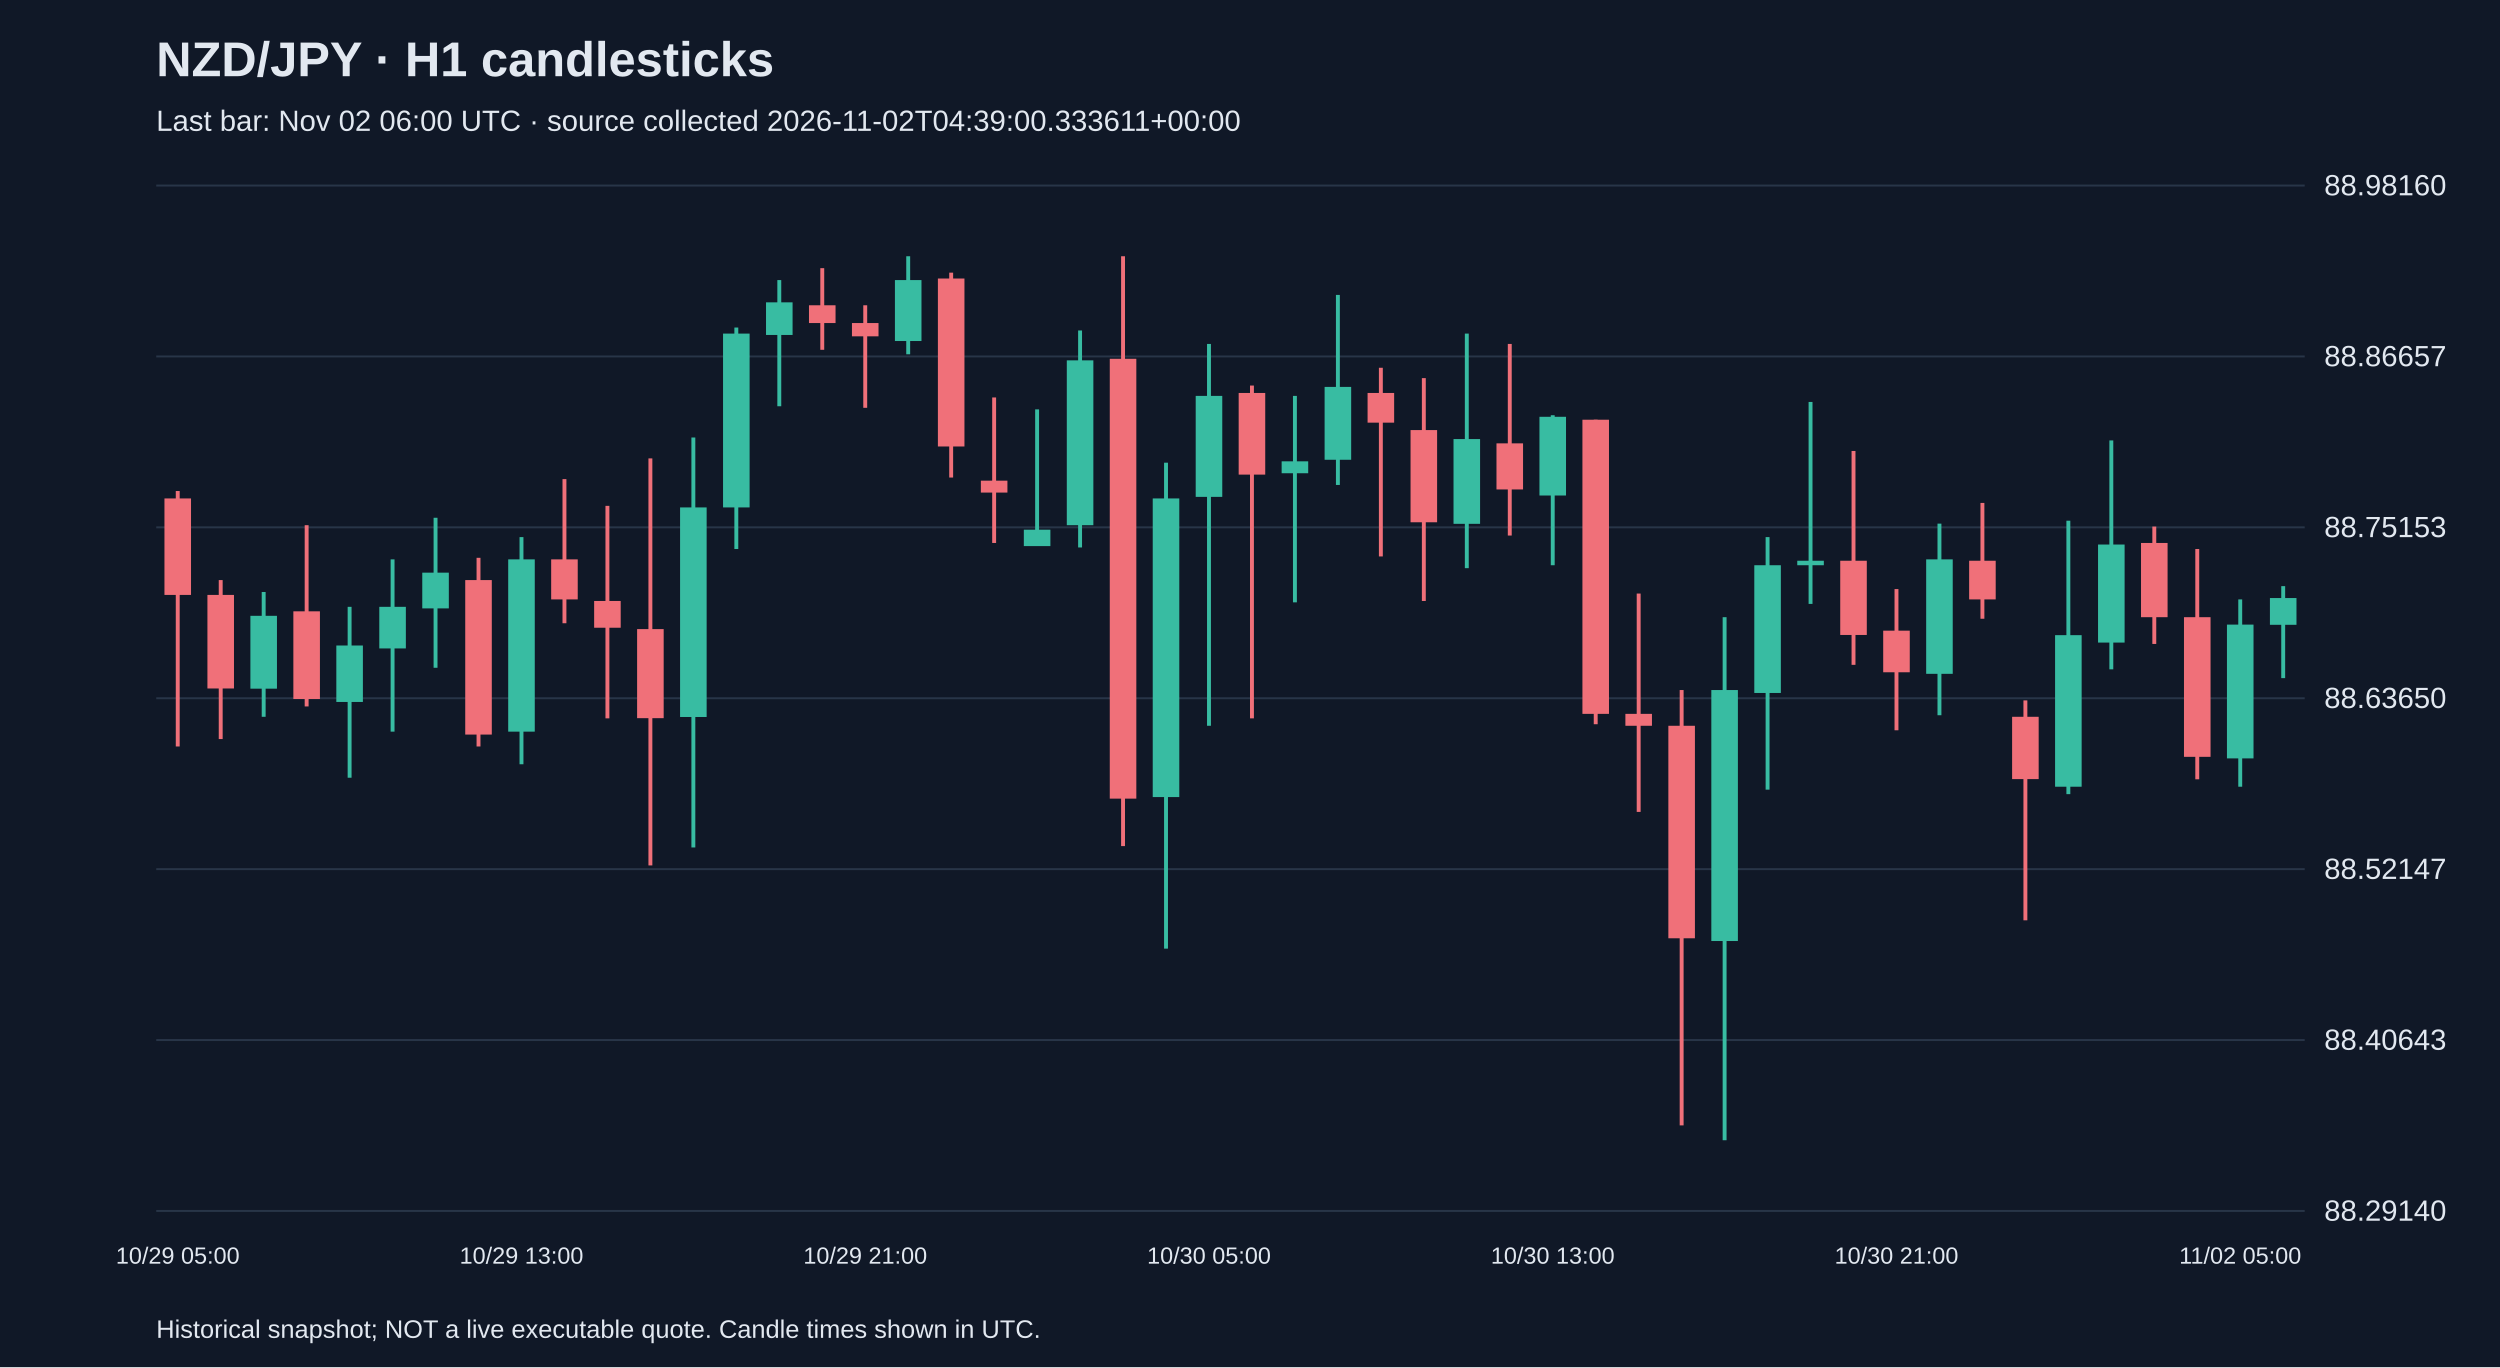
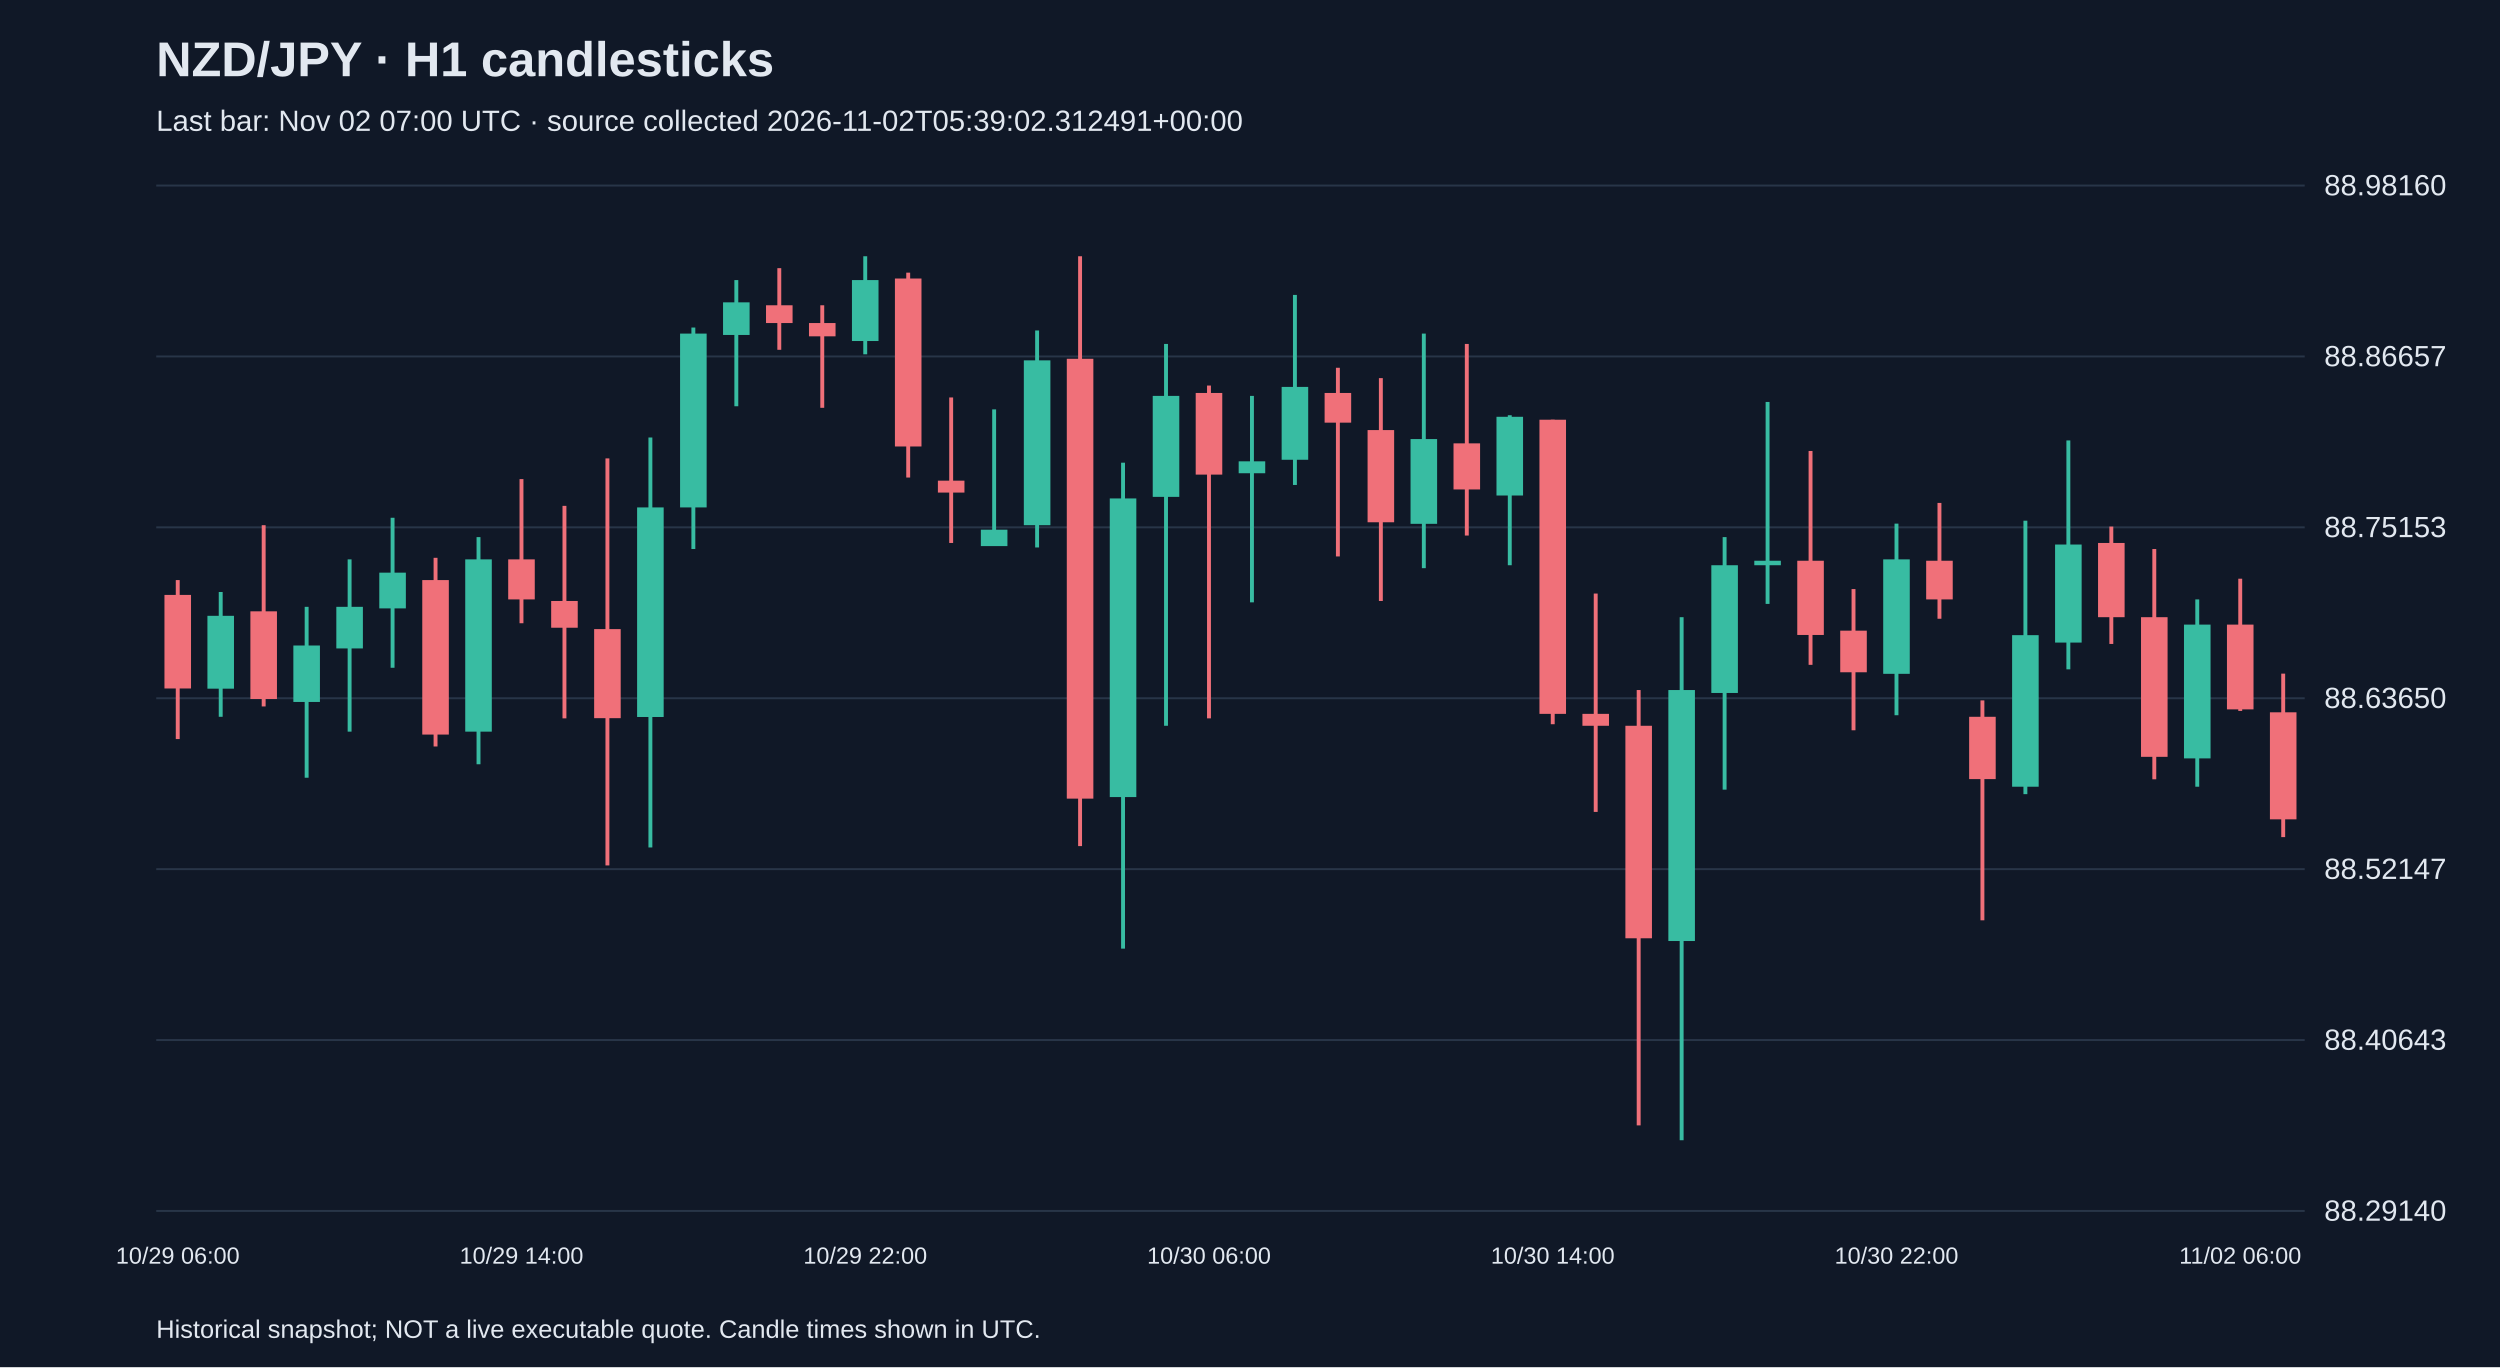
<svg xmlns="http://www.w3.org/2000/svg" viewBox="0 0 1280 700">
  <rect width="100%" height="100%" fill="#101827" />
  <style>text{font-family:Arial,sans-serif;fill:#e2e8f0}</style>
  <text x="80" y="39" font-size="25" font-weight="bold">NZD/JPY · H1 candlesticks</text>
-   <text x="80" y="67" font-size="15" fill="#a6b1c5">Last bar: Nov 02 06:00 UTC · source collected 2026-11-02T04:39:00.333611+00:00</text>
+   <text x="80" y="67" font-size="15" fill="#a6b1c5">Last bar: Nov 02 07:00 UTC · source collected 2026-11-02T05:39:02.312491+00:00</text>
  <line x1="80" y1="620.0" x2="1180" y2="620.0" stroke="#283548" />
  <text x="1190" y="625.0" font-size="15">88.29140</text>
  <line x1="80" y1="532.5" x2="1180" y2="532.5" stroke="#283548" />
  <text x="1190" y="537.5" font-size="15">88.40643</text>
  <line x1="80" y1="445.0" x2="1180" y2="445.0" stroke="#283548" />
  <text x="1190" y="450.0" font-size="15">88.52147</text>
  <line x1="80" y1="357.5" x2="1180" y2="357.5" stroke="#283548" />
  <text x="1190" y="362.5" font-size="15">88.63650</text>
  <line x1="80" y1="270.0" x2="1180" y2="270.0" stroke="#283548" />
  <text x="1190" y="275.0" font-size="15">88.75153</text>
  <line x1="80" y1="182.5" x2="1180" y2="182.5" stroke="#283548" />
  <text x="1190" y="187.5" font-size="15">88.86657</text>
  <line x1="80" y1="95.0" x2="1180" y2="95.0" stroke="#283548" />
  <text x="1190" y="100.0" font-size="15">88.98160</text>
-   <line x1="91.0" y1="251.4" x2="91.0" y2="382.2" stroke="#f07079" stroke-width="2" />
-   <rect x="84.2" y="255.2" width="13.6" height="49.4" fill="#f07079" />
-   <text x="91.0" y="647" text-anchor="middle" font-size="12">10/29 05:00</text>
-   <line x1="113.0" y1="297.0" x2="113.0" y2="378.4" stroke="#f07079" stroke-width="2" />
-   <rect x="106.2" y="304.6" width="13.6" height="47.9" fill="#f07079" />
-   <line x1="135.0" y1="303.1" x2="135.0" y2="367.0" stroke="#38bca2" stroke-width="2" />
-   <rect x="128.2" y="315.3" width="13.6" height="37.3" fill="#38bca2" />
-   <line x1="157.0" y1="268.9" x2="157.0" y2="361.7" stroke="#f07079" stroke-width="2" />
-   <rect x="150.2" y="313.0" width="13.6" height="44.9" fill="#f07079" />
-   <line x1="179.0" y1="310.7" x2="179.0" y2="398.2" stroke="#38bca2" stroke-width="2" />
-   <rect x="172.2" y="330.5" width="13.6" height="28.9" fill="#38bca2" />
-   <line x1="201.0" y1="286.4" x2="201.0" y2="374.6" stroke="#38bca2" stroke-width="2" />
-   <rect x="194.2" y="310.7" width="13.6" height="21.3" fill="#38bca2" />
-   <line x1="223.0" y1="265.1" x2="223.0" y2="341.9" stroke="#38bca2" stroke-width="2" />
-   <rect x="216.2" y="293.2" width="13.6" height="18.3" fill="#38bca2" />
-   <line x1="245.0" y1="285.6" x2="245.0" y2="382.2" stroke="#f07079" stroke-width="2" />
-   <rect x="238.2" y="297.0" width="13.6" height="79.1" fill="#f07079" />
-   <line x1="267.0" y1="275.0" x2="267.0" y2="391.3" stroke="#38bca2" stroke-width="2" />
-   <rect x="260.2" y="286.4" width="13.6" height="88.2" fill="#38bca2" />
-   <text x="267.0" y="647" text-anchor="middle" font-size="12">10/29 13:00</text>
-   <line x1="289.0" y1="245.3" x2="289.0" y2="319.1" stroke="#f07079" stroke-width="2" />
-   <rect x="282.2" y="286.4" width="13.6" height="20.5" fill="#f07079" />
-   <line x1="311.0" y1="259.0" x2="311.0" y2="367.8" stroke="#f07079" stroke-width="2" />
-   <rect x="304.2" y="307.7" width="13.6" height="13.7" fill="#f07079" />
-   <line x1="333.0" y1="234.7" x2="333.0" y2="443.1" stroke="#f07079" stroke-width="2" />
-   <rect x="326.2" y="322.1" width="13.6" height="45.6" fill="#f07079" />
-   <line x1="355.0" y1="224.0" x2="355.0" y2="433.9" stroke="#38bca2" stroke-width="2" />
-   <rect x="348.2" y="259.8" width="13.6" height="107.3" fill="#38bca2" />
-   <line x1="377.0" y1="167.7" x2="377.0" y2="281.1" stroke="#38bca2" stroke-width="2" />
-   <rect x="370.2" y="170.8" width="13.6" height="89.0" fill="#38bca2" />
-   <line x1="399.0" y1="143.4" x2="399.0" y2="208.0" stroke="#38bca2" stroke-width="2" />
-   <rect x="392.2" y="154.8" width="13.6" height="16.7" fill="#38bca2" />
-   <line x1="421.0" y1="137.3" x2="421.0" y2="179.1" stroke="#f07079" stroke-width="2" />
-   <rect x="414.2" y="156.3" width="13.6" height="9.1" fill="#f07079" />
-   <line x1="443.0" y1="156.3" x2="443.0" y2="208.8" stroke="#f07079" stroke-width="2" />
-   <rect x="436.2" y="165.4" width="13.6" height="6.8" fill="#f07079" />
-   <text x="443.0" y="647" text-anchor="middle" font-size="12">10/29 21:00</text>
-   <line x1="465.0" y1="131.2" x2="465.0" y2="181.4" stroke="#38bca2" stroke-width="2" />
-   <rect x="458.2" y="143.4" width="13.6" height="31.2" fill="#38bca2" />
-   <line x1="487.0" y1="139.6" x2="487.0" y2="244.5" stroke="#f07079" stroke-width="2" />
-   <rect x="480.2" y="142.6" width="13.6" height="86.0" fill="#f07079" />
-   <line x1="509.0" y1="203.5" x2="509.0" y2="278.0" stroke="#f07079" stroke-width="2" />
-   <rect x="502.2" y="246.1" width="13.6" height="6.1" fill="#f07079" />
-   <line x1="531.0" y1="209.6" x2="531.0" y2="279.5" stroke="#38bca2" stroke-width="2" />
-   <rect x="524.2" y="271.2" width="13.6" height="8.4" fill="#38bca2" />
-   <line x1="553.0" y1="169.2" x2="553.0" y2="280.3" stroke="#38bca2" stroke-width="2" />
-   <rect x="546.2" y="184.5" width="13.6" height="84.4" fill="#38bca2" />
-   <line x1="575.0" y1="131.2" x2="575.0" y2="433.2" stroke="#f07079" stroke-width="2" />
-   <rect x="568.2" y="183.7" width="13.6" height="225.2" fill="#f07079" />
-   <line x1="597.0" y1="236.9" x2="597.0" y2="485.7" stroke="#38bca2" stroke-width="2" />
-   <rect x="590.2" y="255.2" width="13.6" height="152.9" fill="#38bca2" />
-   <line x1="619.0" y1="176.1" x2="619.0" y2="371.6" stroke="#38bca2" stroke-width="2" />
-   <rect x="612.2" y="202.7" width="13.6" height="51.7" fill="#38bca2" />
-   <text x="619.0" y="647" text-anchor="middle" font-size="12">10/30 05:00</text>
-   <line x1="641.0" y1="197.4" x2="641.0" y2="367.8" stroke="#f07079" stroke-width="2" />
-   <rect x="634.2" y="201.2" width="13.6" height="41.8" fill="#f07079" />
-   <line x1="663.0" y1="202.7" x2="663.0" y2="308.4" stroke="#38bca2" stroke-width="2" />
-   <rect x="656.2" y="236.2" width="13.6" height="6.1" fill="#38bca2" />
-   <line x1="685.0" y1="151.0" x2="685.0" y2="248.3" stroke="#38bca2" stroke-width="2" />
-   <rect x="678.2" y="198.1" width="13.6" height="37.3" fill="#38bca2" />
-   <line x1="707.0" y1="188.3" x2="707.0" y2="284.9" stroke="#f07079" stroke-width="2" />
-   <rect x="700.2" y="201.2" width="13.6" height="15.2" fill="#f07079" />
-   <line x1="729.0" y1="193.6" x2="729.0" y2="307.7" stroke="#f07079" stroke-width="2" />
-   <rect x="722.2" y="220.2" width="13.6" height="47.2" fill="#f07079" />
-   <line x1="751.0" y1="170.8" x2="751.0" y2="290.9" stroke="#38bca2" stroke-width="2" />
-   <rect x="744.2" y="224.8" width="13.6" height="43.4" fill="#38bca2" />
-   <line x1="773.0" y1="176.1" x2="773.0" y2="274.2" stroke="#f07079" stroke-width="2" />
-   <rect x="766.2" y="227.0" width="13.6" height="23.6" fill="#f07079" />
-   <line x1="795.0" y1="212.6" x2="795.0" y2="289.4" stroke="#38bca2" stroke-width="2" />
-   <rect x="788.2" y="213.4" width="13.6" height="40.3" fill="#38bca2" />
-   <text x="795.0" y="647" text-anchor="middle" font-size="12">10/30 13:00</text>
-   <line x1="817.0" y1="214.9" x2="817.0" y2="370.8" stroke="#f07079" stroke-width="2" />
-   <rect x="810.2" y="214.9" width="13.6" height="150.6" fill="#f07079" />
-   <line x1="839.0" y1="303.9" x2="839.0" y2="415.7" stroke="#f07079" stroke-width="2" />
-   <rect x="832.2" y="365.5" width="13.6" height="6.1" fill="#f07079" />
-   <line x1="861.0" y1="353.3" x2="861.0" y2="576.2" stroke="#f07079" stroke-width="2" />
-   <rect x="854.2" y="371.6" width="13.6" height="108.8" fill="#f07079" />
-   <line x1="883.0" y1="316.0" x2="883.0" y2="583.8" stroke="#38bca2" stroke-width="2" />
-   <rect x="876.2" y="353.3" width="13.6" height="128.5" fill="#38bca2" />
-   <line x1="905.0" y1="275.0" x2="905.0" y2="404.3" stroke="#38bca2" stroke-width="2" />
-   <rect x="898.2" y="289.4" width="13.6" height="65.4" fill="#38bca2" />
-   <line x1="927.0" y1="205.8" x2="927.0" y2="309.2" stroke="#38bca2" stroke-width="2" />
-   <rect x="920.2" y="287.1" width="13.6" height="2.3" fill="#38bca2" />
-   <line x1="949.0" y1="230.9" x2="949.0" y2="340.4" stroke="#f07079" stroke-width="2" />
-   <rect x="942.2" y="287.1" width="13.6" height="38.0" fill="#f07079" />
-   <line x1="971.0" y1="301.6" x2="971.0" y2="373.9" stroke="#f07079" stroke-width="2" />
-   <rect x="964.2" y="322.9" width="13.6" height="21.3" fill="#f07079" />
-   <text x="971.0" y="647" text-anchor="middle" font-size="12">10/30 21:00</text>
-   <line x1="993.0" y1="268.1" x2="993.0" y2="366.2" stroke="#38bca2" stroke-width="2" />
-   <rect x="986.2" y="286.4" width="13.6" height="58.6" fill="#38bca2" />
-   <line x1="1015.0" y1="257.5" x2="1015.0" y2="316.8" stroke="#f07079" stroke-width="2" />
-   <rect x="1008.2" y="287.1" width="13.6" height="19.8" fill="#f07079" />
-   <line x1="1037.0" y1="358.6" x2="1037.0" y2="471.2" stroke="#f07079" stroke-width="2" />
-   <rect x="1030.2" y="367.0" width="13.6" height="31.9" fill="#f07079" />
-   <line x1="1059.0" y1="266.6" x2="1059.0" y2="406.6" stroke="#38bca2" stroke-width="2" />
-   <rect x="1052.2" y="325.2" width="13.6" height="77.6" fill="#38bca2" />
-   <line x1="1081.0" y1="225.5" x2="1081.0" y2="342.7" stroke="#38bca2" stroke-width="2" />
-   <rect x="1074.2" y="278.8" width="13.6" height="50.2" fill="#38bca2" />
-   <line x1="1103.0" y1="269.6" x2="1103.0" y2="329.7" stroke="#f07079" stroke-width="2" />
-   <rect x="1096.2" y="278.0" width="13.6" height="38.0" fill="#f07079" />
-   <line x1="1125.0" y1="281.1" x2="1125.0" y2="399.0" stroke="#f07079" stroke-width="2" />
-   <rect x="1118.2" y="316.0" width="13.6" height="71.5" fill="#f07079" />
-   <line x1="1147.0" y1="306.9" x2="1147.0" y2="402.8" stroke="#38bca2" stroke-width="2" />
-   <rect x="1140.2" y="319.8" width="13.6" height="68.5" fill="#38bca2" />
-   <text x="1147.0" y="647" text-anchor="middle" font-size="12">11/02 05:00</text>
-   <line x1="1169.0" y1="300.1" x2="1169.0" y2="347.2" stroke="#38bca2" stroke-width="2" />
-   <rect x="1162.2" y="306.2" width="13.6" height="13.7" fill="#38bca2" />
+   <line x1="91.0" y1="297.0" x2="91.0" y2="378.4" stroke="#f07079" stroke-width="2" />
+   <rect x="84.2" y="304.6" width="13.6" height="47.9" fill="#f07079" />
+   <text x="91.0" y="647" text-anchor="middle" font-size="12">10/29 06:00</text>
+   <line x1="113.0" y1="303.1" x2="113.0" y2="367.0" stroke="#38bca2" stroke-width="2" />
+   <rect x="106.2" y="315.3" width="13.6" height="37.3" fill="#38bca2" />
+   <line x1="135.0" y1="268.9" x2="135.0" y2="361.7" stroke="#f07079" stroke-width="2" />
+   <rect x="128.2" y="313.0" width="13.6" height="44.9" fill="#f07079" />
+   <line x1="157.0" y1="310.7" x2="157.0" y2="398.2" stroke="#38bca2" stroke-width="2" />
+   <rect x="150.2" y="330.5" width="13.6" height="28.9" fill="#38bca2" />
+   <line x1="179.0" y1="286.4" x2="179.0" y2="374.6" stroke="#38bca2" stroke-width="2" />
+   <rect x="172.2" y="310.7" width="13.6" height="21.3" fill="#38bca2" />
+   <line x1="201.0" y1="265.1" x2="201.0" y2="341.9" stroke="#38bca2" stroke-width="2" />
+   <rect x="194.2" y="293.2" width="13.6" height="18.3" fill="#38bca2" />
+   <line x1="223.0" y1="285.6" x2="223.0" y2="382.2" stroke="#f07079" stroke-width="2" />
+   <rect x="216.2" y="297.0" width="13.6" height="79.1" fill="#f07079" />
+   <line x1="245.0" y1="275.0" x2="245.0" y2="391.3" stroke="#38bca2" stroke-width="2" />
+   <rect x="238.2" y="286.4" width="13.6" height="88.2" fill="#38bca2" />
+   <line x1="267.0" y1="245.3" x2="267.0" y2="319.1" stroke="#f07079" stroke-width="2" />
+   <rect x="260.2" y="286.4" width="13.6" height="20.5" fill="#f07079" />
+   <text x="267.0" y="647" text-anchor="middle" font-size="12">10/29 14:00</text>
+   <line x1="289.0" y1="259.0" x2="289.0" y2="367.8" stroke="#f07079" stroke-width="2" />
+   <rect x="282.2" y="307.7" width="13.6" height="13.7" fill="#f07079" />
+   <line x1="311.0" y1="234.7" x2="311.0" y2="443.1" stroke="#f07079" stroke-width="2" />
+   <rect x="304.2" y="322.1" width="13.6" height="45.6" fill="#f07079" />
+   <line x1="333.0" y1="224.0" x2="333.0" y2="433.9" stroke="#38bca2" stroke-width="2" />
+   <rect x="326.2" y="259.8" width="13.6" height="107.3" fill="#38bca2" />
+   <line x1="355.0" y1="167.7" x2="355.0" y2="281.1" stroke="#38bca2" stroke-width="2" />
+   <rect x="348.2" y="170.8" width="13.6" height="89.0" fill="#38bca2" />
+   <line x1="377.0" y1="143.4" x2="377.0" y2="208.0" stroke="#38bca2" stroke-width="2" />
+   <rect x="370.2" y="154.8" width="13.6" height="16.7" fill="#38bca2" />
+   <line x1="399.0" y1="137.3" x2="399.0" y2="179.1" stroke="#f07079" stroke-width="2" />
+   <rect x="392.2" y="156.3" width="13.6" height="9.1" fill="#f07079" />
+   <line x1="421.0" y1="156.3" x2="421.0" y2="208.8" stroke="#f07079" stroke-width="2" />
+   <rect x="414.2" y="165.4" width="13.6" height="6.8" fill="#f07079" />
+   <line x1="443.0" y1="131.2" x2="443.0" y2="181.4" stroke="#38bca2" stroke-width="2" />
+   <rect x="436.2" y="143.4" width="13.6" height="31.2" fill="#38bca2" />
+   <text x="443.0" y="647" text-anchor="middle" font-size="12">10/29 22:00</text>
+   <line x1="465.0" y1="139.6" x2="465.0" y2="244.5" stroke="#f07079" stroke-width="2" />
+   <rect x="458.2" y="142.6" width="13.6" height="86.0" fill="#f07079" />
+   <line x1="487.0" y1="203.5" x2="487.0" y2="278.0" stroke="#f07079" stroke-width="2" />
+   <rect x="480.2" y="246.1" width="13.6" height="6.1" fill="#f07079" />
+   <line x1="509.0" y1="209.6" x2="509.0" y2="279.5" stroke="#38bca2" stroke-width="2" />
+   <rect x="502.2" y="271.2" width="13.6" height="8.4" fill="#38bca2" />
+   <line x1="531.0" y1="169.2" x2="531.0" y2="280.3" stroke="#38bca2" stroke-width="2" />
+   <rect x="524.2" y="184.5" width="13.6" height="84.4" fill="#38bca2" />
+   <line x1="553.0" y1="131.2" x2="553.0" y2="433.2" stroke="#f07079" stroke-width="2" />
+   <rect x="546.2" y="183.7" width="13.6" height="225.2" fill="#f07079" />
+   <line x1="575.0" y1="236.9" x2="575.0" y2="485.7" stroke="#38bca2" stroke-width="2" />
+   <rect x="568.2" y="255.2" width="13.6" height="152.9" fill="#38bca2" />
+   <line x1="597.0" y1="176.1" x2="597.0" y2="371.6" stroke="#38bca2" stroke-width="2" />
+   <rect x="590.2" y="202.7" width="13.6" height="51.7" fill="#38bca2" />
+   <line x1="619.0" y1="197.4" x2="619.0" y2="367.8" stroke="#f07079" stroke-width="2" />
+   <rect x="612.2" y="201.2" width="13.6" height="41.8" fill="#f07079" />
+   <text x="619.0" y="647" text-anchor="middle" font-size="12">10/30 06:00</text>
+   <line x1="641.0" y1="202.7" x2="641.0" y2="308.4" stroke="#38bca2" stroke-width="2" />
+   <rect x="634.2" y="236.2" width="13.6" height="6.1" fill="#38bca2" />
+   <line x1="663.0" y1="151.0" x2="663.0" y2="248.3" stroke="#38bca2" stroke-width="2" />
+   <rect x="656.2" y="198.1" width="13.6" height="37.3" fill="#38bca2" />
+   <line x1="685.0" y1="188.3" x2="685.0" y2="284.9" stroke="#f07079" stroke-width="2" />
+   <rect x="678.2" y="201.2" width="13.6" height="15.2" fill="#f07079" />
+   <line x1="707.0" y1="193.6" x2="707.0" y2="307.7" stroke="#f07079" stroke-width="2" />
+   <rect x="700.2" y="220.2" width="13.6" height="47.2" fill="#f07079" />
+   <line x1="729.0" y1="170.8" x2="729.0" y2="290.9" stroke="#38bca2" stroke-width="2" />
+   <rect x="722.2" y="224.8" width="13.6" height="43.4" fill="#38bca2" />
+   <line x1="751.0" y1="176.1" x2="751.0" y2="274.2" stroke="#f07079" stroke-width="2" />
+   <rect x="744.2" y="227.0" width="13.6" height="23.6" fill="#f07079" />
+   <line x1="773.0" y1="212.6" x2="773.0" y2="289.4" stroke="#38bca2" stroke-width="2" />
+   <rect x="766.2" y="213.4" width="13.6" height="40.3" fill="#38bca2" />
+   <line x1="795.0" y1="214.9" x2="795.0" y2="370.8" stroke="#f07079" stroke-width="2" />
+   <rect x="788.2" y="214.9" width="13.6" height="150.6" fill="#f07079" />
+   <text x="795.0" y="647" text-anchor="middle" font-size="12">10/30 14:00</text>
+   <line x1="817.0" y1="303.9" x2="817.0" y2="415.7" stroke="#f07079" stroke-width="2" />
+   <rect x="810.2" y="365.5" width="13.6" height="6.1" fill="#f07079" />
+   <line x1="839.0" y1="353.3" x2="839.0" y2="576.2" stroke="#f07079" stroke-width="2" />
+   <rect x="832.2" y="371.6" width="13.6" height="108.8" fill="#f07079" />
+   <line x1="861.0" y1="316.0" x2="861.0" y2="583.8" stroke="#38bca2" stroke-width="2" />
+   <rect x="854.2" y="353.3" width="13.6" height="128.5" fill="#38bca2" />
+   <line x1="883.0" y1="275.0" x2="883.0" y2="404.3" stroke="#38bca2" stroke-width="2" />
+   <rect x="876.2" y="289.4" width="13.6" height="65.4" fill="#38bca2" />
+   <line x1="905.0" y1="205.8" x2="905.0" y2="309.2" stroke="#38bca2" stroke-width="2" />
+   <rect x="898.2" y="287.1" width="13.6" height="2.3" fill="#38bca2" />
+   <line x1="927.0" y1="230.9" x2="927.0" y2="340.4" stroke="#f07079" stroke-width="2" />
+   <rect x="920.2" y="287.1" width="13.6" height="38.0" fill="#f07079" />
+   <line x1="949.0" y1="301.6" x2="949.0" y2="373.9" stroke="#f07079" stroke-width="2" />
+   <rect x="942.2" y="322.9" width="13.6" height="21.3" fill="#f07079" />
+   <line x1="971.0" y1="268.1" x2="971.0" y2="366.2" stroke="#38bca2" stroke-width="2" />
+   <rect x="964.2" y="286.4" width="13.6" height="58.6" fill="#38bca2" />
+   <text x="971.0" y="647" text-anchor="middle" font-size="12">10/30 22:00</text>
+   <line x1="993.0" y1="257.5" x2="993.0" y2="316.8" stroke="#f07079" stroke-width="2" />
+   <rect x="986.2" y="287.1" width="13.6" height="19.8" fill="#f07079" />
+   <line x1="1015.0" y1="358.6" x2="1015.0" y2="471.2" stroke="#f07079" stroke-width="2" />
+   <rect x="1008.2" y="367.0" width="13.6" height="31.9" fill="#f07079" />
+   <line x1="1037.0" y1="266.6" x2="1037.0" y2="406.6" stroke="#38bca2" stroke-width="2" />
+   <rect x="1030.2" y="325.2" width="13.6" height="77.6" fill="#38bca2" />
+   <line x1="1059.0" y1="225.5" x2="1059.0" y2="342.7" stroke="#38bca2" stroke-width="2" />
+   <rect x="1052.2" y="278.8" width="13.6" height="50.2" fill="#38bca2" />
+   <line x1="1081.0" y1="269.6" x2="1081.0" y2="329.7" stroke="#f07079" stroke-width="2" />
+   <rect x="1074.2" y="278.0" width="13.6" height="38.0" fill="#f07079" />
+   <line x1="1103.0" y1="281.1" x2="1103.0" y2="399.0" stroke="#f07079" stroke-width="2" />
+   <rect x="1096.2" y="316.0" width="13.6" height="71.5" fill="#f07079" />
+   <line x1="1125.0" y1="306.9" x2="1125.0" y2="402.8" stroke="#38bca2" stroke-width="2" />
+   <rect x="1118.2" y="319.8" width="13.6" height="68.5" fill="#38bca2" />
+   <line x1="1147.0" y1="296.3" x2="1147.0" y2="364.0" stroke="#f07079" stroke-width="2" />
+   <rect x="1140.2" y="319.8" width="13.6" height="43.4" fill="#f07079" />
+   <text x="1147.0" y="647" text-anchor="middle" font-size="12">11/02 06:00</text>
+   <line x1="1169.0" y1="344.9" x2="1169.0" y2="428.6" stroke="#f07079" stroke-width="2" />
+   <rect x="1162.2" y="364.7" width="13.6" height="54.8" fill="#f07079" />
  <text x="80" y="685" font-size="13">Historical snapshot; NOT a live executable quote. Candle times shown in UTC.</text>
</svg>
